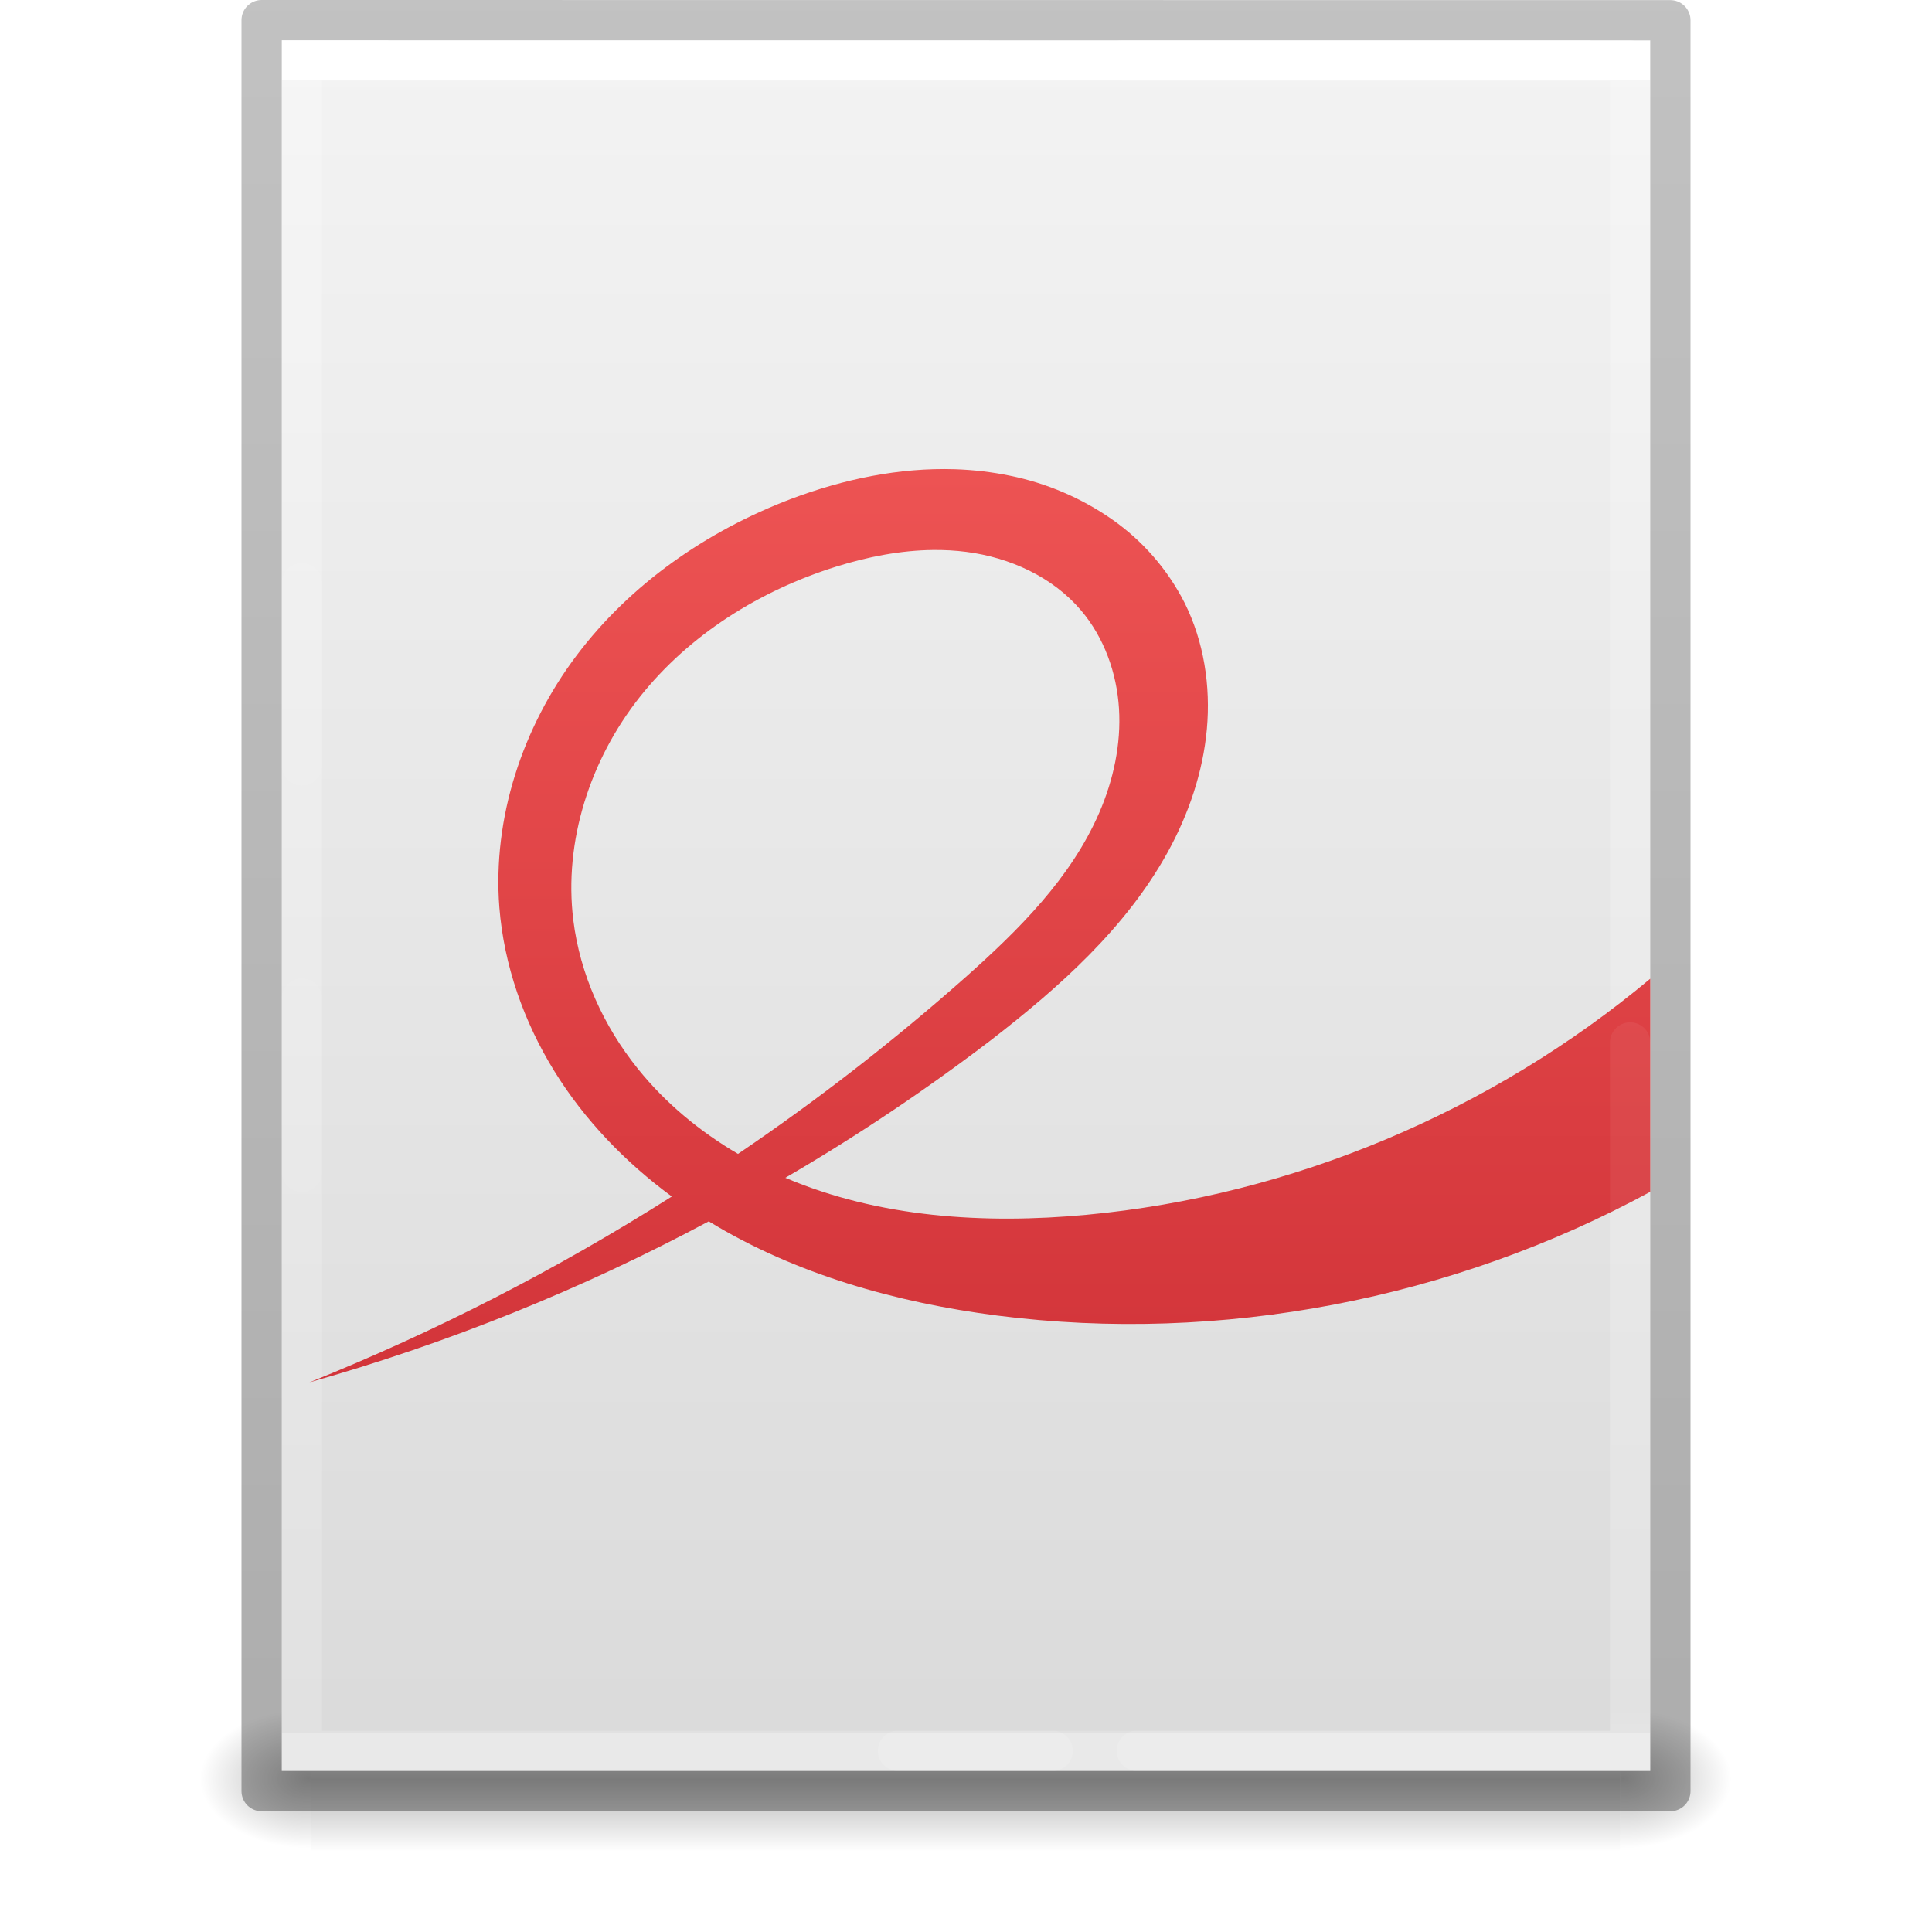
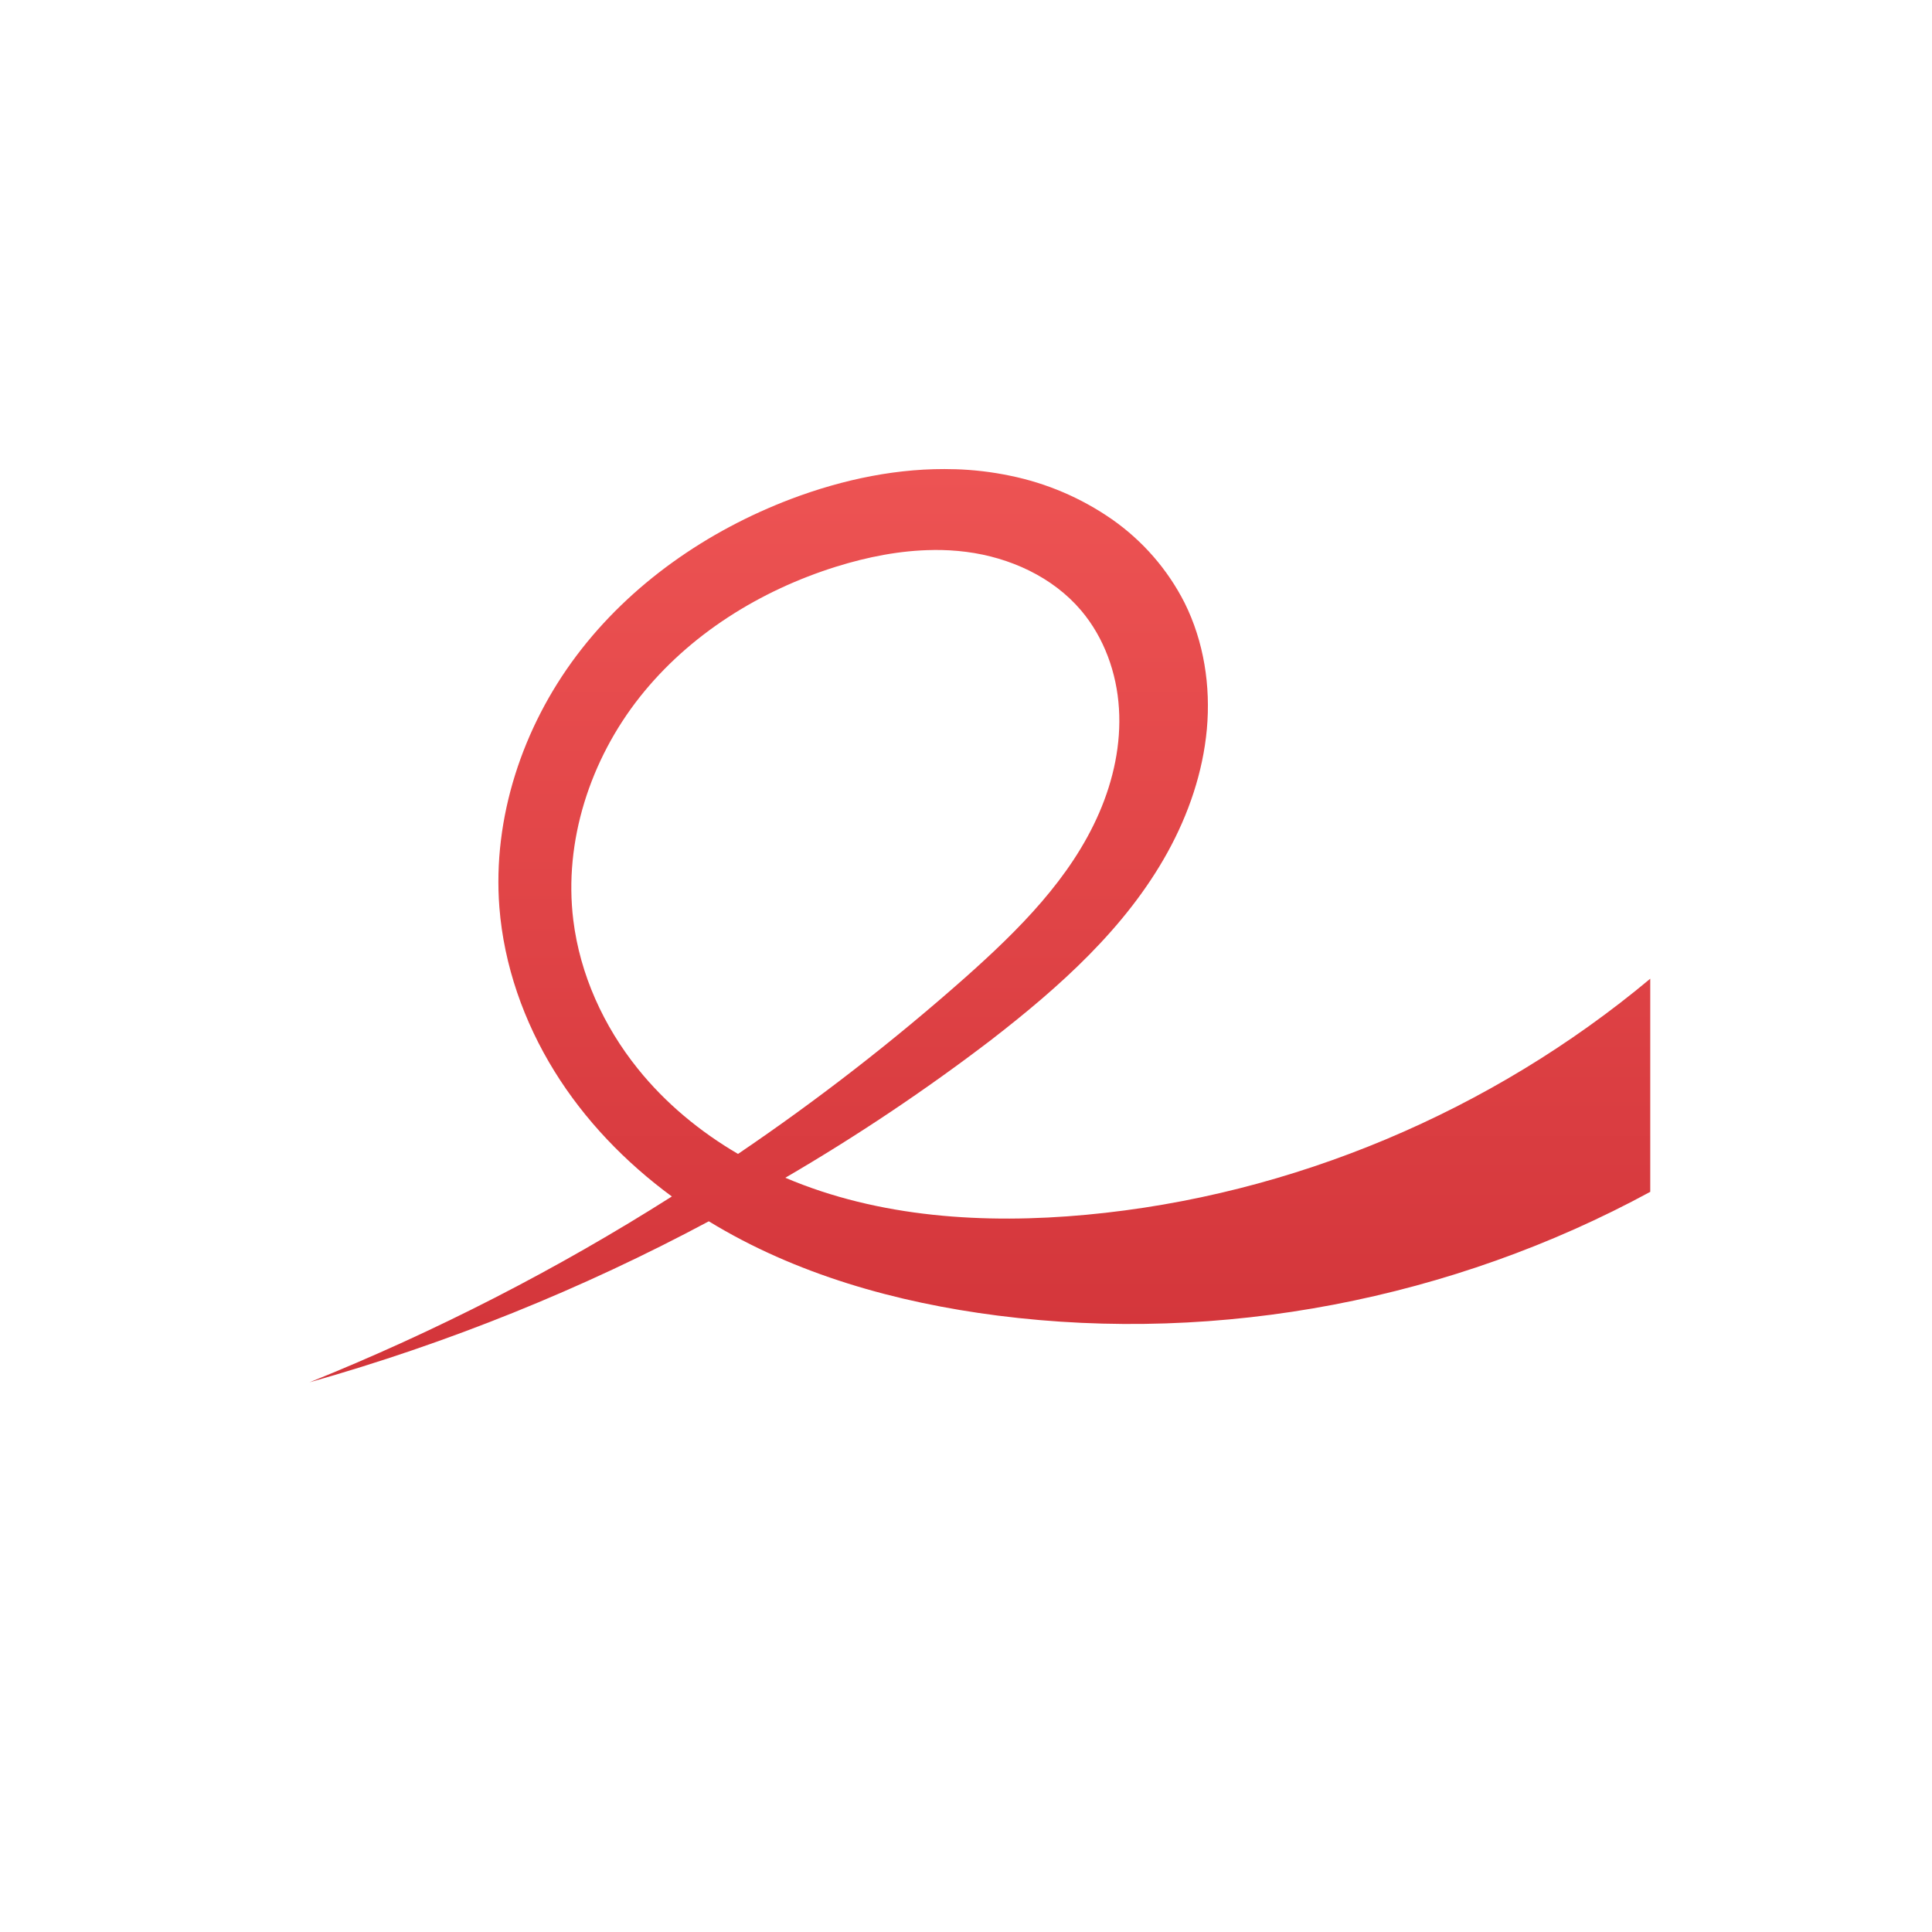
<svg xmlns="http://www.w3.org/2000/svg" xmlns:xlink="http://www.w3.org/1999/xlink" version="1.1" width="48" height="48" id="svg3901">
  <defs id="defs3903">
    <linearGradient id="linearGradient3403">
      <stop offset="0" style="stop-color:#ffffff;stop-opacity:1" id="stop3405" />
      <stop offset="0" style="stop-color:#ffffff;stop-opacity:0.235" id="stop3407" />
      <stop offset="1" style="stop-color:#ffffff;stop-opacity:0.157" id="stop3409" />
      <stop offset="1" style="stop-color:#ffffff;stop-opacity:0.392" id="stop3411" />
    </linearGradient>
    <linearGradient id="linearGradient3600">
      <stop id="stop3602" style="stop-color:#f4f4f4;stop-opacity:1" offset="0" />
      <stop id="stop3604" style="stop-color:#dbdbdb;stop-opacity:1" offset="1" />
    </linearGradient>
    <linearGradient id="linearGradient5060">
      <stop id="stop5062" style="stop-color:#000000;stop-opacity:1" offset="0" />
      <stop id="stop5064" style="stop-color:#000000;stop-opacity:0" offset="1" />
    </linearGradient>
    <linearGradient id="linearGradient5048">
      <stop id="stop5050" style="stop-color:#000000;stop-opacity:0" offset="0" />
      <stop id="stop5056" style="stop-color:#000000;stop-opacity:1" offset="0.5" />
      <stop id="stop5052" style="stop-color:#000000;stop-opacity:0" offset="1" />
    </linearGradient>
    <linearGradient id="linearGradient3104-6">
      <stop offset="0" style="stop-color:#000000;stop-opacity:0.318" id="stop3106-3" />
      <stop offset="1" style="stop-color:#000000;stop-opacity:0.24" id="stop3108-9" />
    </linearGradient>
    <linearGradient xlink:href="#linearGradient3403" id="linearGradient3106" gradientUnits="userSpaceOnUse" gradientTransform="matrix(0.8918919,0,0,1.135135,2.5946,-4.743231)" x1="24" y1="5.94" x2="24" y2="42.111" />
    <linearGradient xlink:href="#linearGradient3600" id="linearGradient3109" gradientUnits="userSpaceOnUse" gradientTransform="matrix(0.9714263,0,0,0.9343194,0.6857668,-1.357)" x1="25.132" y1="0.985" x2="25.132" y2="47.013" />
    <radialGradient xlink:href="#linearGradient5060" id="radialGradient3112" gradientUnits="userSpaceOnUse" gradientTransform="matrix(0.02303995,0,0,0.01470022,26.36088,37.04018)" cx="605.714" cy="486.648" fx="605.714" fy="486.648" r="117.143" />
    <radialGradient xlink:href="#linearGradient5060" id="radialGradient3115" gradientUnits="userSpaceOnUse" gradientTransform="matrix(-0.02303994,0,0,0.01470022,21.62311,37.04018)" cx="605.714" cy="486.648" fx="605.714" fy="486.648" r="117.143" />
    <linearGradient xlink:href="#linearGradient5048" id="linearGradient3118" gradientUnits="userSpaceOnUse" gradientTransform="matrix(0.06732488,0,0,0.01470022,-0.3411391,37.04015)" x1="302.857" y1="366.648" x2="302.857" y2="609.505" />
    <linearGradient xlink:href="#linearGradient3104-6" id="linearGradient3170" gradientUnits="userSpaceOnUse" gradientTransform="matrix(0.8074969,0,0,0.8947171,59.41023,-2.977343)" x1="-51.786" y1="50.786" x2="-51.786" y2="2.906" />
    <linearGradient y2="42.1" x2="24" y1="5.864" x1="24" gradientTransform="matrix(0.8918892,0,0,1.13513,2.594665,-4.743162)" gradientUnits="userSpaceOnUse" id="linearGradient3132" xlink:href="#linearGradient3977-4-9" />
    <linearGradient id="linearGradient3977-4-9">
      <stop offset="0" style="stop-color:#ffffff;stop-opacity:1" id="stop3979-7-7" />
      <stop offset="0.012" style="stop-color:#ffffff;stop-opacity:0.235" id="stop3981-6-7" />
      <stop offset="0.988" style="stop-color:#ffffff;stop-opacity:0.157" id="stop3983-5-5" />
      <stop offset="1" style="stop-color:#ffffff;stop-opacity:0.392" id="stop3985-6-6" />
    </linearGradient>
    <linearGradient xlink:href="#linearGradient873" id="linearGradient856-2" x1="23.528" y1="13.673" x2="23.528" y2="46.761" gradientUnits="userSpaceOnUse" gradientTransform="translate(0,-2)" />
    <linearGradient id="linearGradient873">
      <stop style="stop-color:#ed5353;stop-opacity:1" offset="0" id="stop869" />
      <stop style="stop-color:#c6262e;stop-opacity:1" offset="1" id="stop871" />
    </linearGradient>
  </defs>
-   <rect style="opacity:0.3;fill:url(#linearGradient3118);fill-opacity:1;fill-rule:nonzero;stroke:none;stroke-width:1;marker:none;visibility:visible;display:inline;overflow:visible" id="rect2879" y="42.43" x="7.738" height="3.57" width="32.508" />
-   <path style="opacity:0.3;fill:url(#radialGradient3115);fill-opacity:1;fill-rule:nonzero;stroke:none;stroke-width:1;marker:none;visibility:visible;display:inline;overflow:visible" id="path2881" d="m 7.738,42.43 c 0,0 0,3.57 0,3.57 -1.187,0.007 -2.868,-0.8 -2.868,-1.785 0,-0.985 1.324,-1.785 2.868,-1.785 z" />
-   <path style="opacity:0.3;fill:url(#radialGradient3112);fill-opacity:1;fill-rule:nonzero;stroke:none;stroke-width:1;marker:none;visibility:visible;display:inline;overflow:visible" id="path2883" d="m 40.246,42.43 c 0,0 0,3.57 0,3.57 1.187,0.007 2.868,-0.8 2.868,-1.785 0,-0.985 -1.324,-1.785 -2.868,-1.785 z" />
-   <path style="fill:url(#linearGradient3109);fill-opacity:1;stroke:none;display:inline" id="path4160" d="m 7,1 c 7.791,0 34,0.003 34,0.003 L 41,44 C 41,44 18.333,44 7,44 7,29.667 7,15.333 7,1 z" />
-   <path style="fill:none;stroke:url(#linearGradient3106);stroke-width:1;stroke-linecap:round;stroke-linejoin:miter;stroke-miterlimit:4;stroke-opacity:1;stroke-dasharray:none;stroke-dashoffset:0" id="rect6741-1" d="m 40.5,43.5 -33,0 0,-42 33,0 z" />
-   <path style="fill:none;stroke:url(#linearGradient3170);stroke-width:1;stroke-linecap:butt;stroke-linejoin:round;stroke-miterlimit:4;stroke-opacity:1;stroke-dasharray:none;stroke-dashoffset:0;display:inline" id="path4160-6-1" d="m 6.5,0.5 c 8.02,0 35,0.003 35,0.003 l 3.7e-5,43.997 c 0,0 -23.333,0 -35,0 0,-14.667 0,-29.333 0,-44 z" />
-   <path id="path61" style="stroke-width:1;marker:none;font-variation-settings:normal;opacity:1;vector-effect:none;fill:url(#linearGradient856-2);fill-opacity:1;stroke:none;stroke-linecap:butt;stroke-linejoin:miter;stroke-miterlimit:4;stroke-dasharray:none;stroke-dashoffset:0;stroke-opacity:0.5;-inkscape-stroke:none;stop-color:#000000;stop-opacity:1" d="M 23.723 11.658 C 22.342 11.614 20.947 11.907 19.648 12.398 C 17.566 13.189 15.661 14.509 14.322 16.289 C 12.982 18.07 12.234 20.321 12.406 22.543 C 12.52 23.982 13.014 25.385 13.773 26.613 C 14.526 27.831 15.538 28.879 16.691 29.727 A 55.336 55.336 0 0 1 7.689 34.344 A 49.574 49.574 0 0 0 17.609 30.344 C 19.762 31.66 22.271 32.363 24.783 32.686 C 30.332 33.395 36.087 32.279 41 29.611 L 41 24.316 C 37.056 27.612 32.107 29.706 26.986 30.182 C 24.461 30.416 21.837 30.253 19.512 29.262 A 49.574 49.574 0 0 0 24.617 25.844 C 26.32 24.527 27.971 23.059 29.01 21.174 C 29.53 20.231 29.886 19.189 29.984 18.117 C 30.081 17.045 29.911 15.942 29.432 14.979 A 5.659 5.659 0 0 0 27.629 12.904 A 6.801 6.801 0 0 0 25.096 11.82 C 24.643 11.726 24.183 11.673 23.723 11.658 z M 23.189 13.664 C 23.462 13.662 23.735 13.676 24.006 13.711 C 25.09 13.85 26.155 14.334 26.861 15.168 C 27.433 15.844 27.746 16.72 27.801 17.604 C 27.856 18.488 27.663 19.378 27.311 20.191 C 26.607 21.816 25.311 23.102 23.988 24.279 A 55.336 55.336 0 0 1 18.336 28.668 C 17.389 28.114 16.532 27.406 15.846 26.551 C 14.995 25.493 14.411 24.211 14.244 22.863 C 14.001 20.898 14.667 18.869 15.896 17.316 C 17.126 15.763 18.883 14.67 20.773 14.078 C 21.556 13.834 22.372 13.672 23.189 13.664 z " />
-   <path style="opacity:0.3;fill:none;stroke:url(#linearGradient3132);stroke-width:1;stroke-linecap:round;stroke-linejoin:miter;stroke-miterlimit:4;stroke-dasharray:none;stroke-dashoffset:0;stroke-opacity:1" d="m 7.5,14.488 0,4.529 m 20.742,24.483 12.258,0 0,-17.601 M 40.48,1.5 l -12.607,0 m -20.373,23.31 0,4.303 M 22.308,43.5 l 3.847,0" id="rect6741-1-8-0" />
+   <path id="path61" style="font-variation-settings:normal;opacity:1;vector-effect:none;fill:url(#linearGradient856-2);fill-opacity:1;stroke:none;stroke-width:1;stroke-linecap:butt;stroke-linejoin:miter;stroke-miterlimit:4;stroke-dasharray:none;stroke-dashoffset:0;stroke-opacity:0.5;-inkscape-stroke:none;marker:none;stop-color:#000000;stop-opacity:1" d="m 23.723,11.658 c -1.381,-0.044 -2.776,0.249 -4.074,0.74 -2.082,0.791 -3.987,2.111 -5.326,3.891 -1.34,1.781 -2.089,4.032 -1.916,6.254 0.113,1.439 0.607,2.842 1.367,4.07 0.753,1.218 1.765,2.265 2.918,3.113 -2.853,1.811 -5.867,3.356 -9.002,4.617 3.441,-0.972 6.767,-2.313 9.92,-4 2.153,1.316 4.661,2.02 7.174,2.342 C 30.332,33.395 36.087,32.279 41,29.611 v -5.295 c -3.944,3.295 -8.893,5.39 -14.014,5.865 -2.525,0.234 -5.149,0.071 -7.475,-0.92 1.771,-1.033 3.476,-2.174 5.105,-3.418 1.703,-1.317 3.354,-2.785 4.393,-4.67 0.52,-0.943 0.877,-1.985 0.975,-3.057 0.097,-1.072 -0.073,-2.175 -0.553,-3.139 -0.421,-0.829 -1.041,-1.541 -1.803,-2.074 -0.762,-0.53 -1.624,-0.899 -2.533,-1.084 -0.453,-0.095 -0.913,-0.148 -1.373,-0.162 z m -0.533,2.006 c 0.272,-0.003 0.545,0.012 0.816,0.047 1.084,0.139 2.149,0.623 2.855,1.457 0.572,0.676 0.885,1.552 0.939,2.436 0.056,0.884 -0.138,1.775 -0.49,2.588 -0.703,1.625 -2,2.911 -3.322,4.088 -1.787,1.583 -3.676,3.049 -5.652,4.389 -0.947,-0.554 -1.804,-1.262 -2.49,-2.117 -0.851,-1.058 -1.435,-2.34 -1.602,-3.688 -0.243,-1.965 0.423,-3.994 1.652,-5.547 1.229,-1.553 2.986,-2.646 4.877,-3.238 0.783,-0.244 1.599,-0.406 2.416,-0.414 z" />
</svg>
